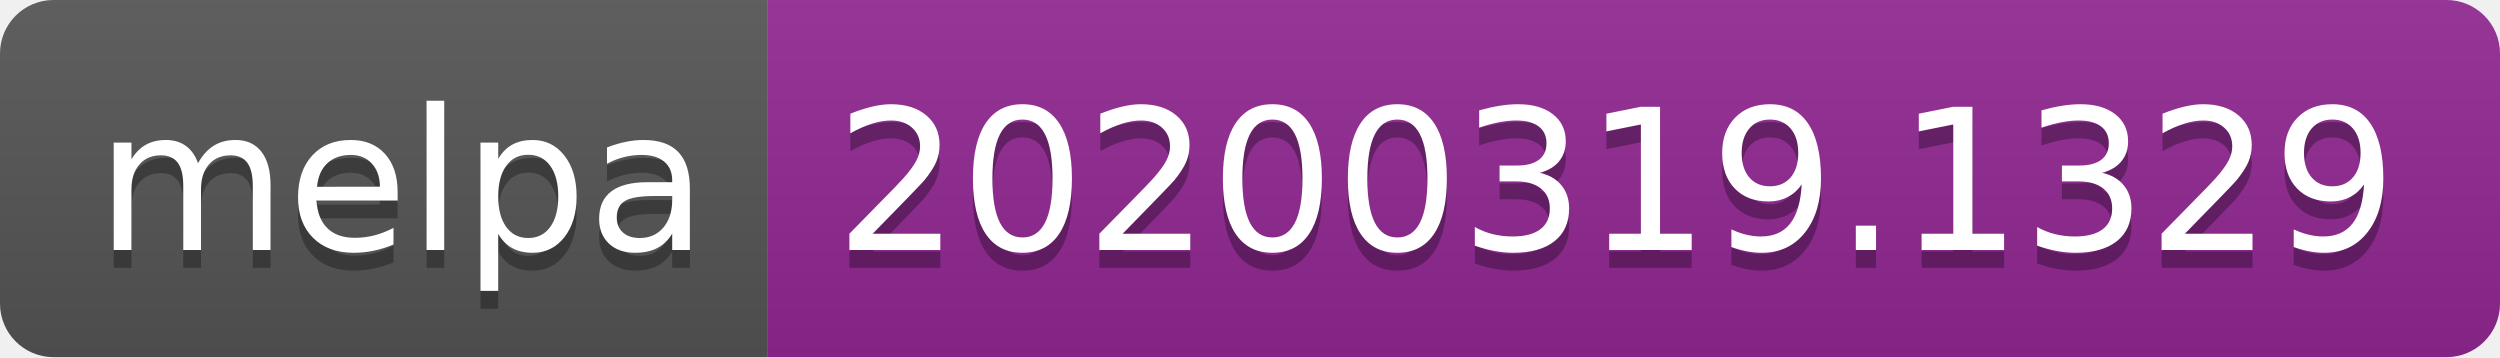
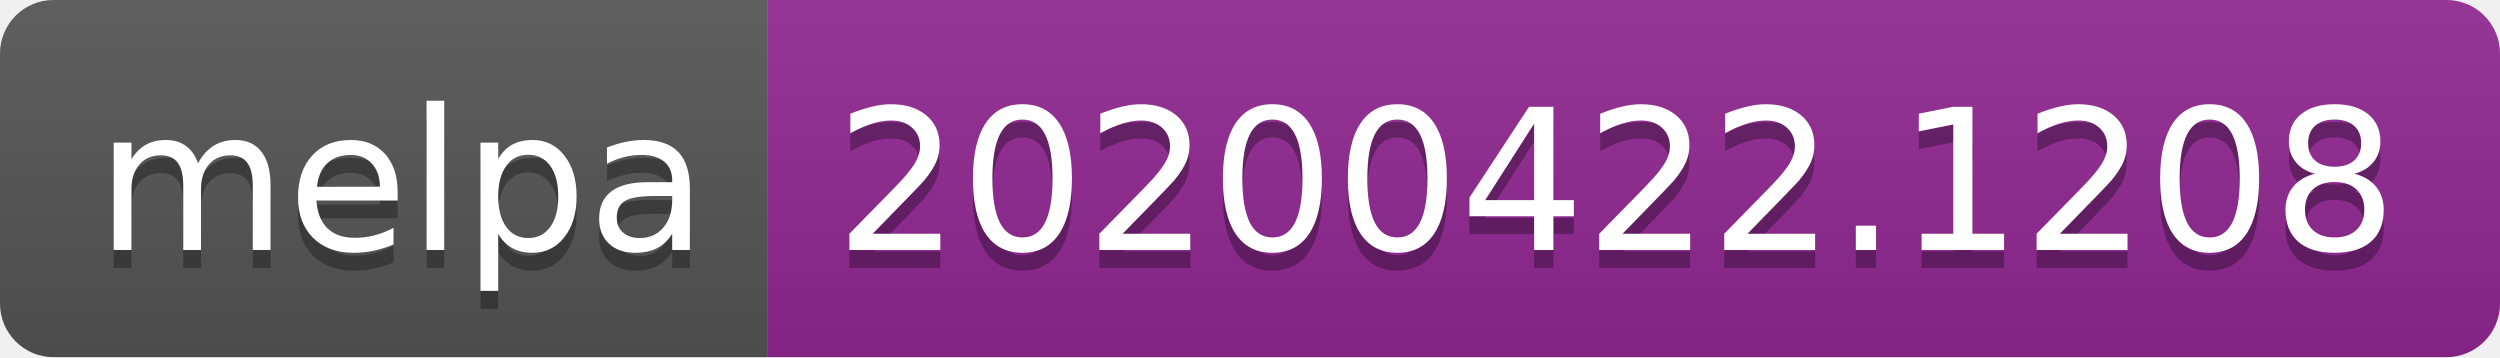
<svg xmlns="http://www.w3.org/2000/svg" width="140" height="20">
-   <linearGradient id="b" x2="0" y2="100%">
+   <linearGradient id="s" x2="0" y2="100%">
    <stop offset="0" stop-color="#bbb" stop-opacity=".1" />
    <stop offset="1" stop-opacity=".1" />
  </linearGradient>
-   <clipPath id="a">
+   <clipPath id="r">
    <rect width="140" height="20" rx="3" fill="#fff" />
  </clipPath>
-   <g clip-path="url(#a)">
-     <path fill="#555" d="M0 0h43v20H0z" />
-     <path fill="#922793" d="M43 0h97v20H43z" />
-     <path fill="url(#b)" d="M0 0h140v20H0z" />
+   <g clip-path="url(#r)">
+     <rect width="43" height="20" fill="#555" />
+     <rect x="43" width="97" height="20" fill="#922793" />
+     <rect width="140" height="20" fill="url(#s)" />
  </g>
  <g fill="#fff" text-anchor="middle" font-family="DejaVu Sans,Verdana,Geneva,sans-serif" font-size="110">
    <text x="225" y="150" fill="#010101" fill-opacity=".3" transform="scale(.1)" textLength="330">melpa</text>
    <text x="225" y="140" transform="scale(.1)" textLength="330">melpa</text>
-     <text x="905" y="150" fill="#010101" fill-opacity=".3" transform="scale(.1)" textLength="870">20200319.1329</text>
-     <text x="905" y="140" transform="scale(.1)" textLength="870">20200319.1329</text>
+     <text x="905" y="150" fill="#010101" fill-opacity=".3" transform="scale(.1)" textLength="870">20200422.1208</text>
+     <text x="905" y="140" transform="scale(.1)" textLength="870">20200422.1208</text>
  </g>
</svg>
